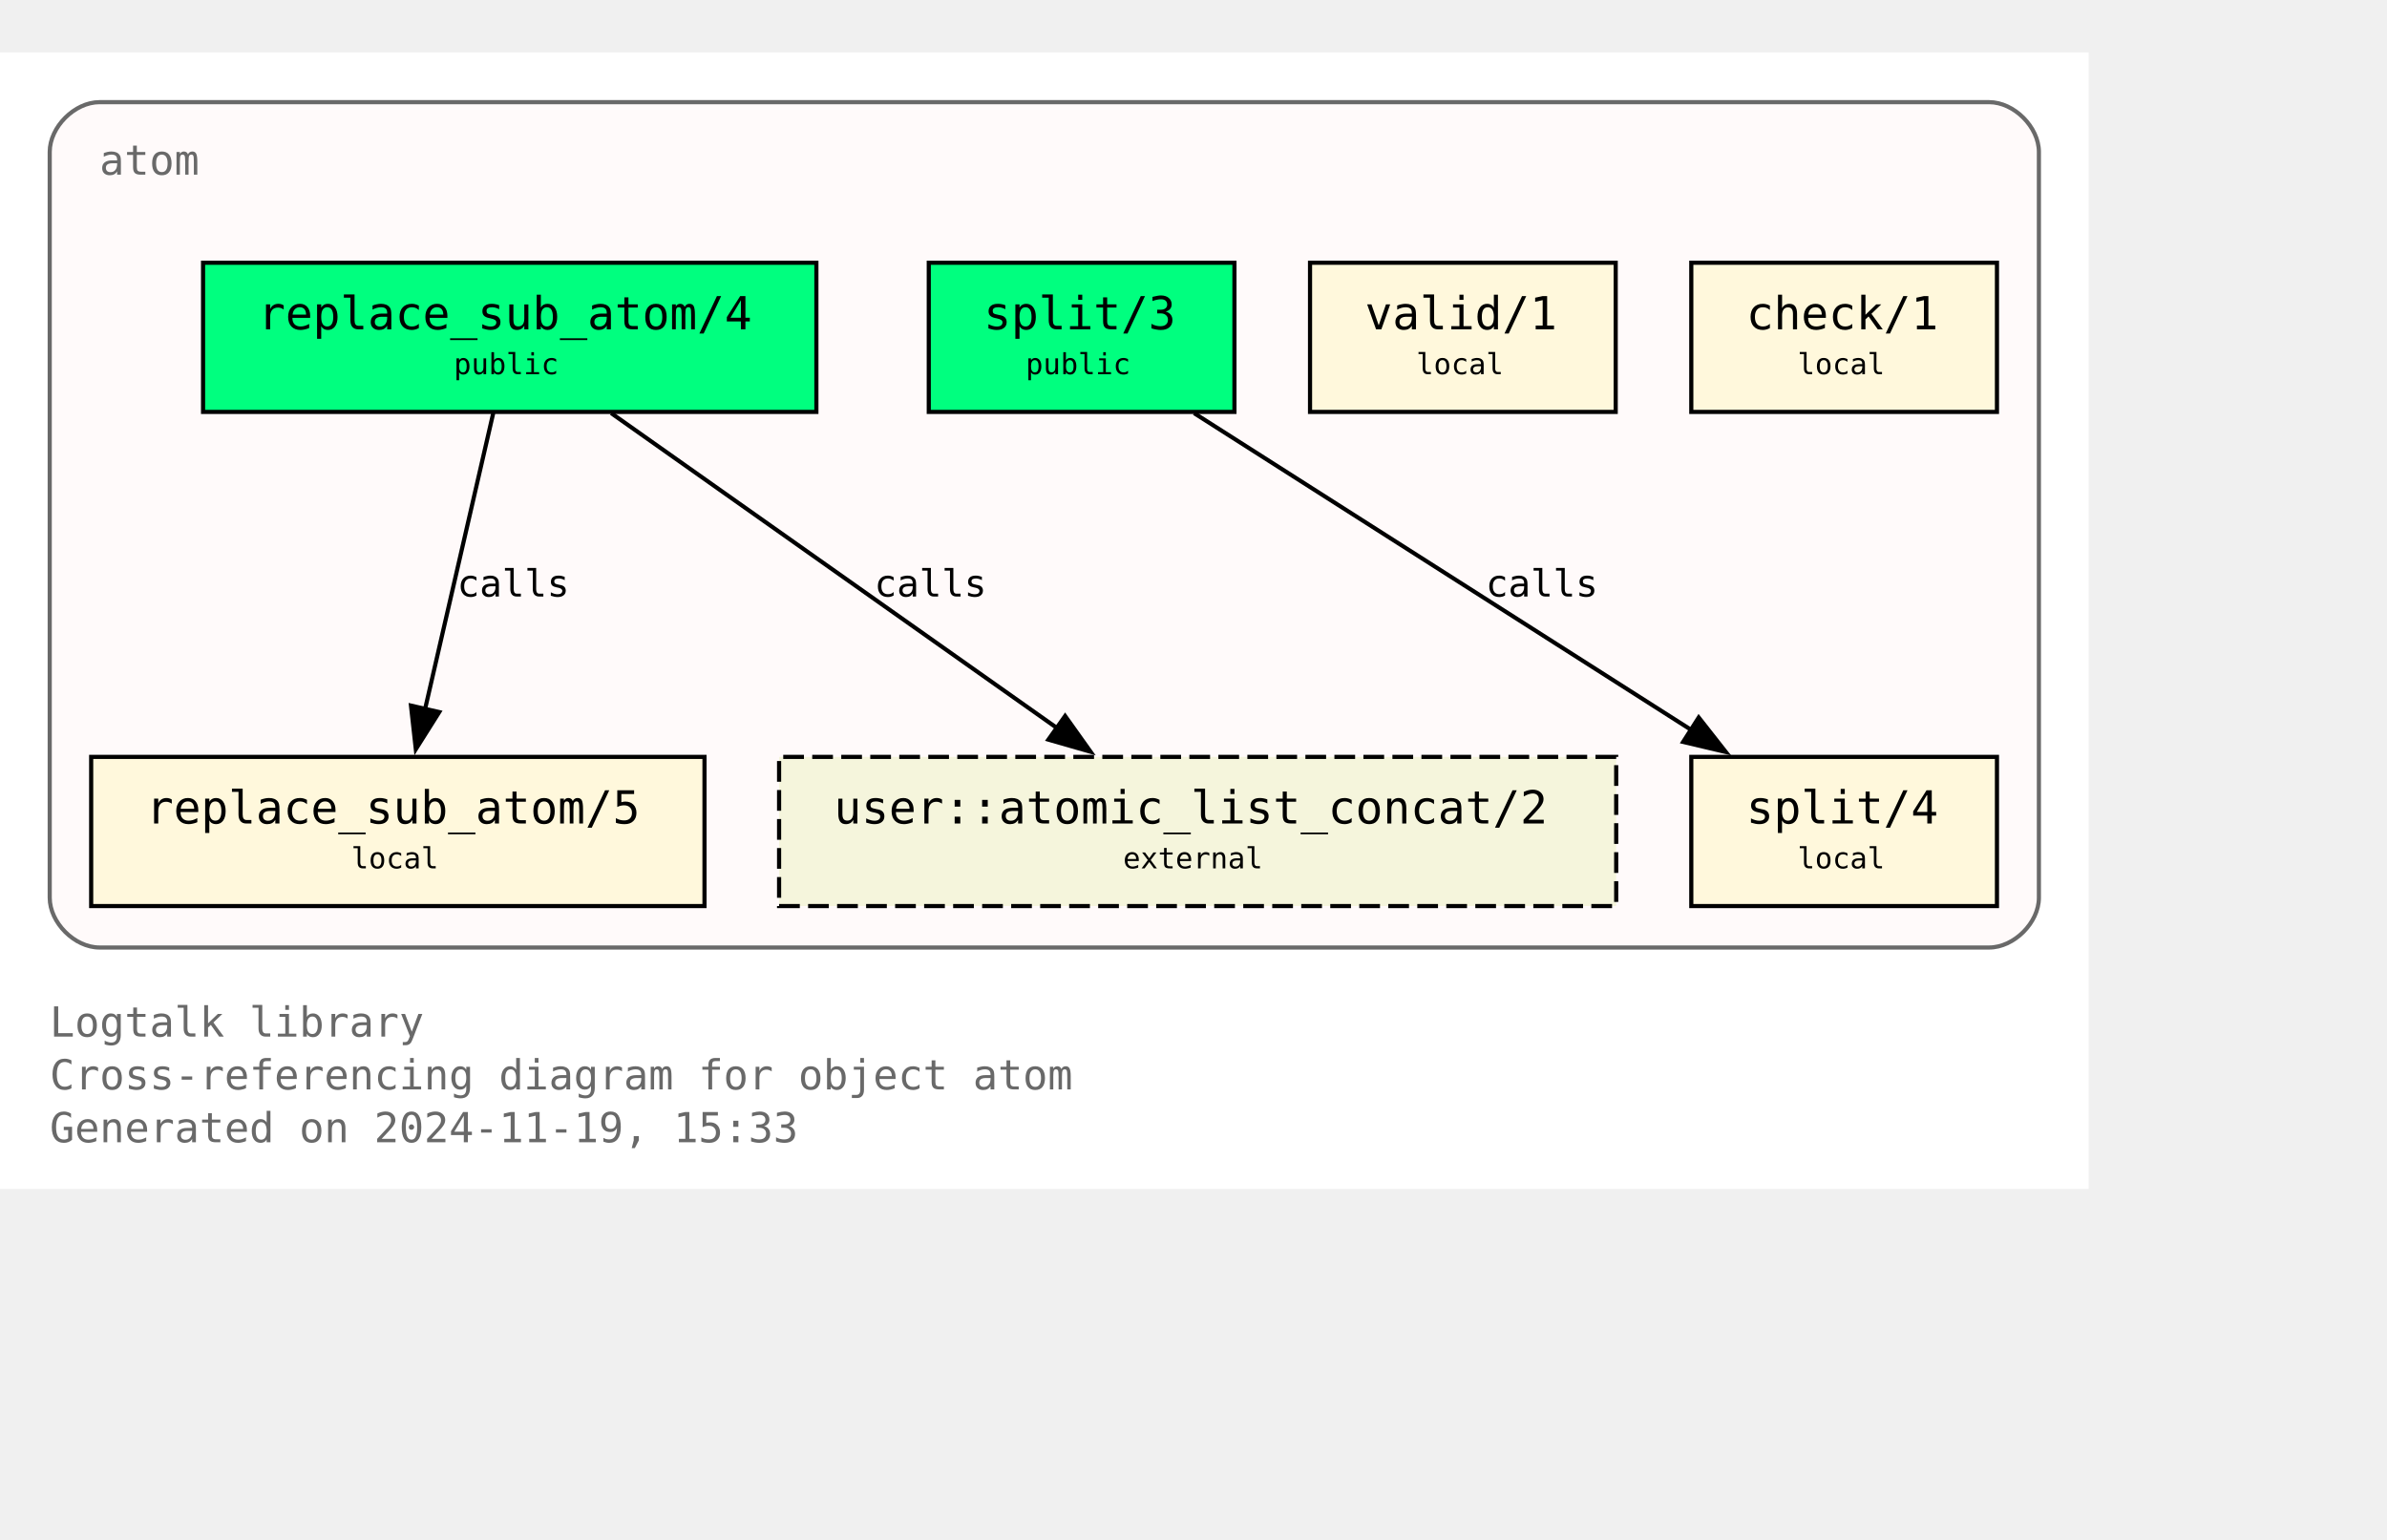
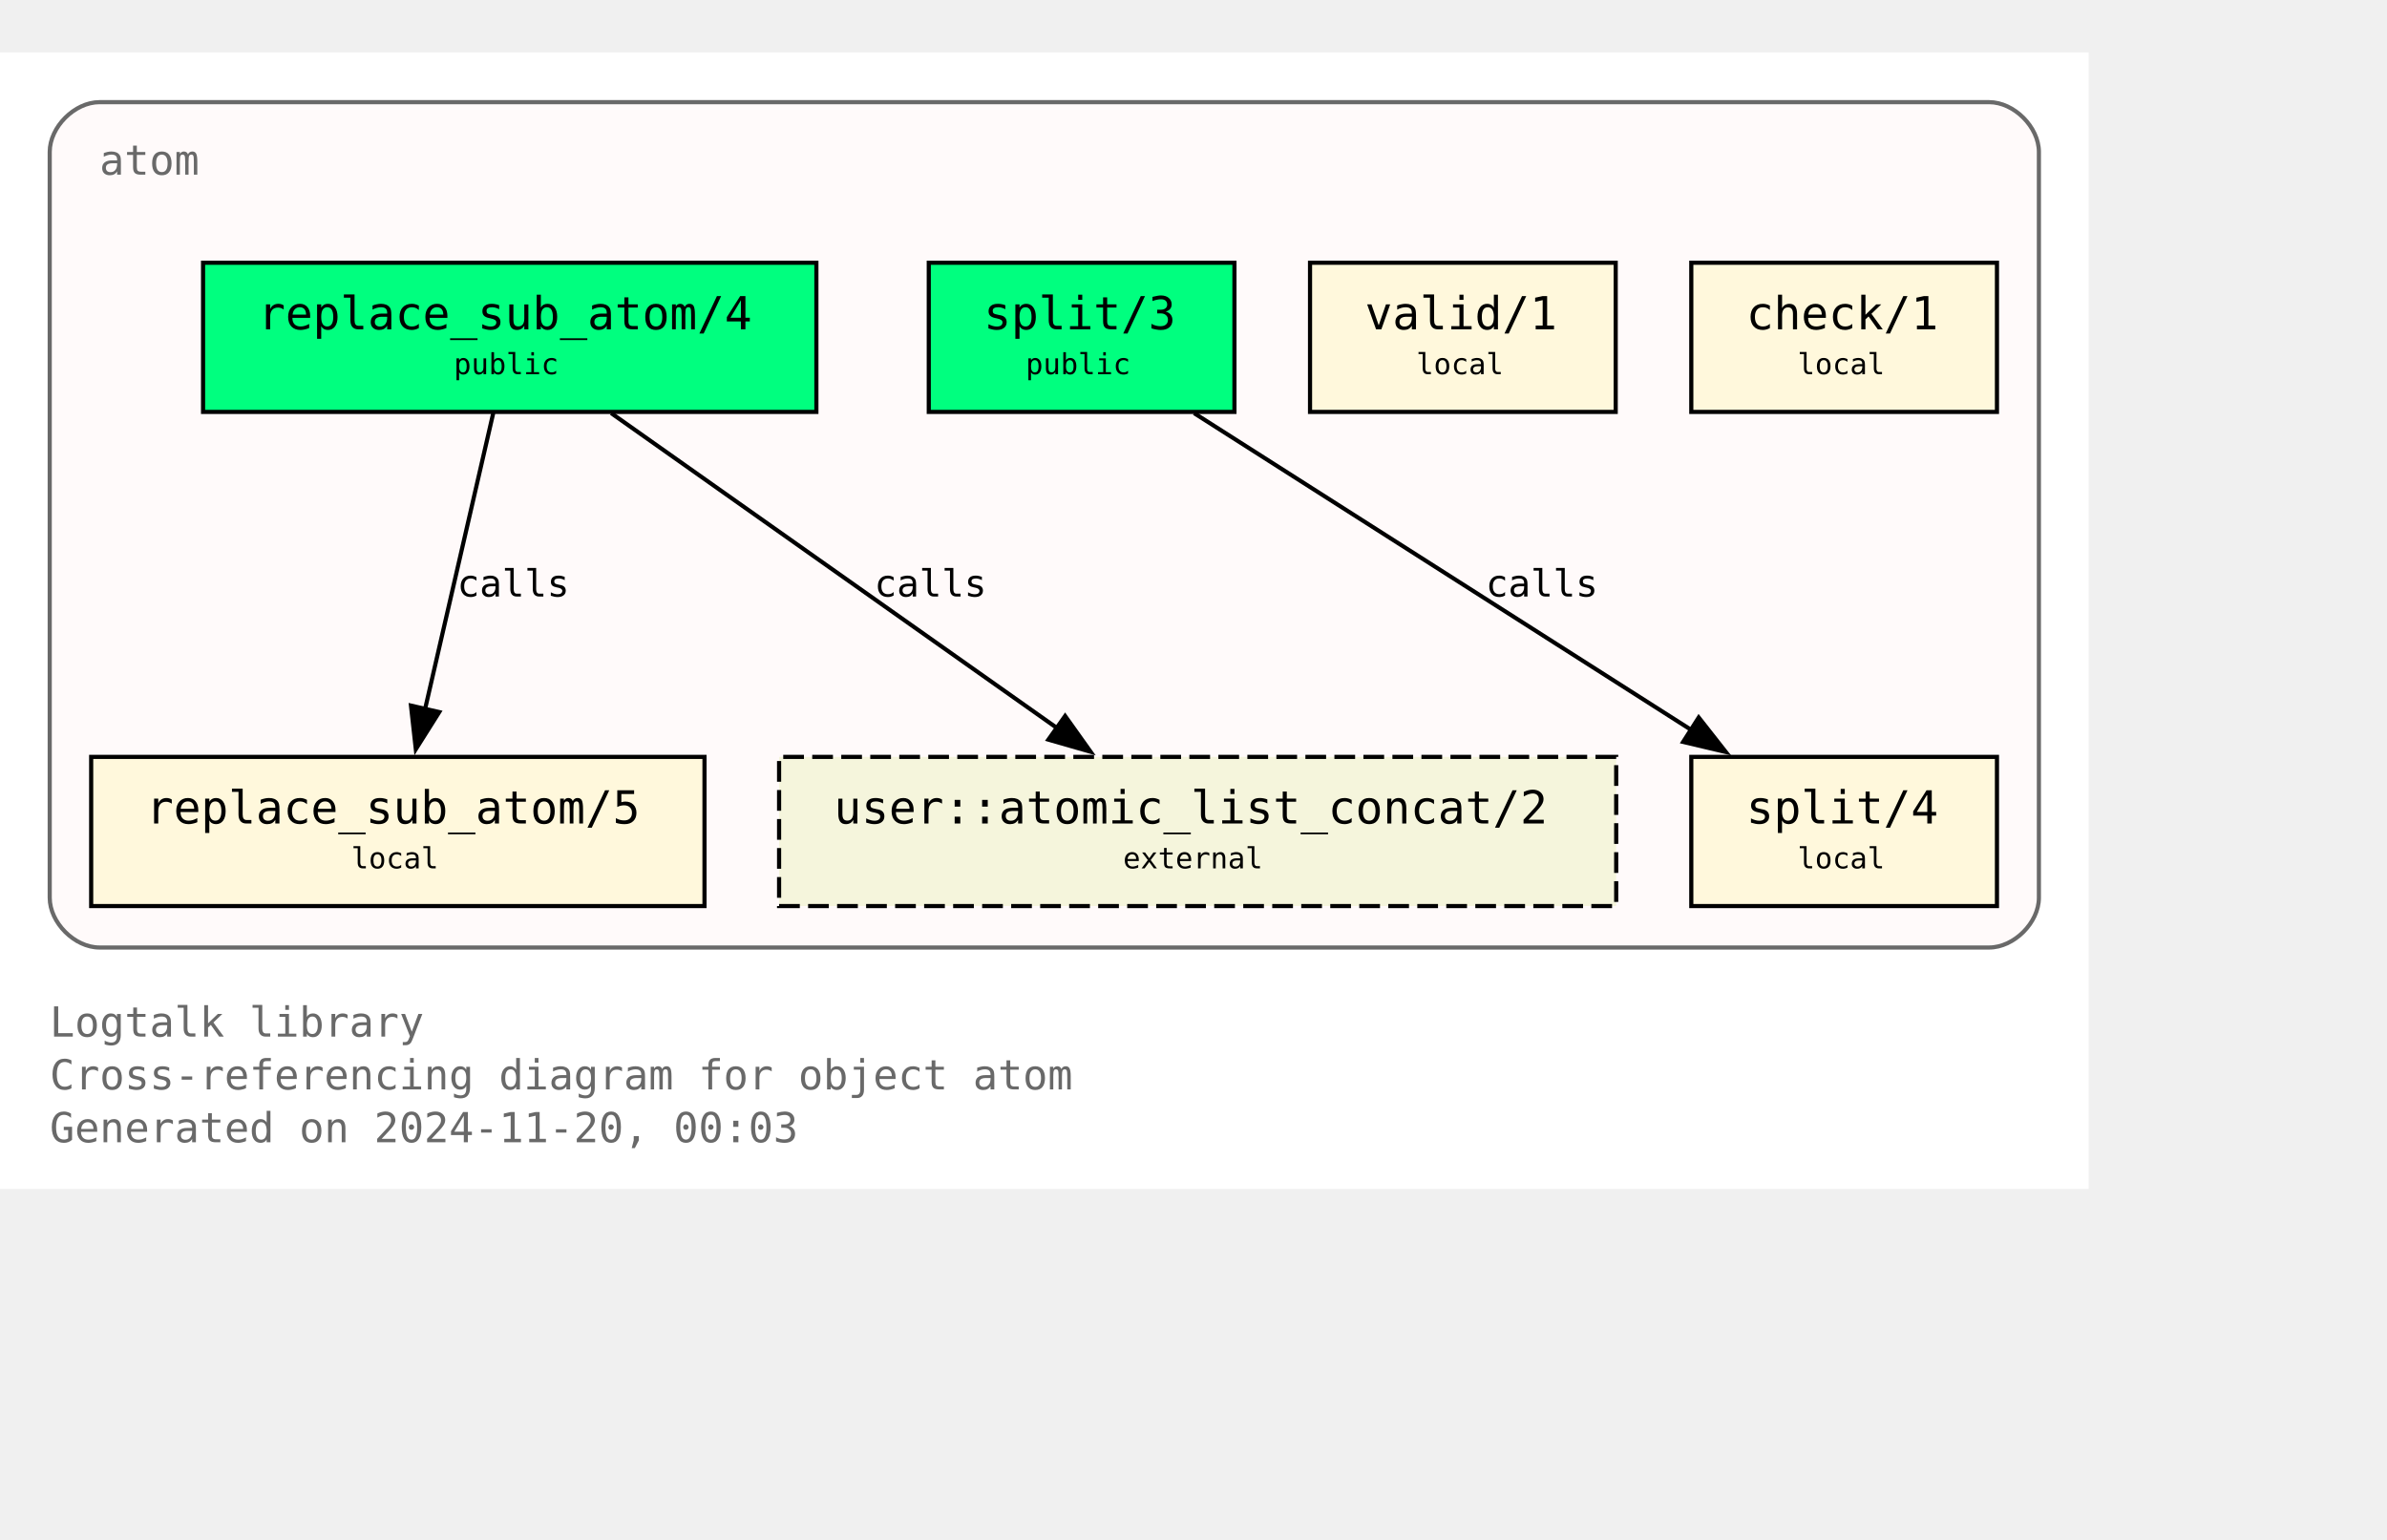
<svg xmlns="http://www.w3.org/2000/svg" xmlns:xlink="http://www.w3.org/1999/xlink" width="648pt" height="418pt" viewBox="72.00 72.00 576.00 346.25">
  <g id="graph0" class="graph" transform="scale(1 1) rotate(0) translate(76 342.25)">
    <polygon fill="white" stroke="none" points="-4,4 -4,-270.25 500,-270.25 500,4 -4,4" />
    <text text-anchor="start" x="8" y="-32.75" font-family="Monospace" font-size="10.00" fill="dimgray">Logtalk library</text>
    <text text-anchor="start" x="8" y="-20" font-family="Monospace" font-size="10.00" fill="dimgray">Cross-referencing diagram for object atom</text>
-     <text text-anchor="start" x="8" y="-7.25" font-family="Monospace" font-size="10.00" fill="dimgray">Generated on 2024-11-19, 15:33</text>
+     <text text-anchor="start" x="8" y="-7.25" font-family="Monospace" font-size="10.00" fill="dimgray">Generated on 2024-11-20, 00:03</text>
    <g id="clust1" class="cluster">
      <g id="a_clust1">
        <a xlink:title="atom">
          <path fill="snow" stroke="dimgray" d="M20,-54.25C20,-54.25 476,-54.25 476,-54.25 482,-54.25 488,-60.25 488,-66.25 488,-66.25 488,-246.25 488,-246.25 488,-252.25 482,-258.25 476,-258.25 476,-258.25 20,-258.25 20,-258.25 14,-258.25 8,-252.25 8,-246.25 8,-246.25 8,-66.25 8,-66.25 8,-60.25 14,-54.25 20,-54.25" />
          <g id="a_clust1_0">
-             <a xlink:href="https://github.com/LogtalkDotOrg/logtalk3/tree/a228914945469b3c6af7da8b8c37c35ed02d28e7/library/types/atom.lgt" xlink:title="https://github.com/LogtalkDotOrg/logtalk3/tree/a228914945469b3c6af7da8b8c37c35ed02d28e7/library/types/atom.lgt">
+             <a xlink:href="https://github.com/LogtalkDotOrg/logtalk3/tree/4f6256db27086e6efdacd09a8bee5bb03cb698df/library/types/atom.lgt" xlink:title="https://github.com/LogtalkDotOrg/logtalk3/tree/4f6256db27086e6efdacd09a8bee5bb03cb698df/library/types/atom.lgt">
              <text text-anchor="start" x="20" y="-240.75" font-family="Monospace" font-size="10.00" fill="dimgray">atom</text>
            </a>
          </g>
        </a>
      </g>
    </g>
    <g id="node1" class="node">
      <g id="a_node1">
-         <a xlink:href="https://github.com/LogtalkDotOrg/logtalk3/tree/a228914945469b3c6af7da8b8c37c35ed02d28e7/library/types/atom.lgt#L32" xlink:title="https://github.com/LogtalkDotOrg/logtalk3/tree/a228914945469b3c6af7da8b8c37c35ed02d28e7/library/types/atom.lgt#L32">
+         <a xlink:href="https://github.com/LogtalkDotOrg/logtalk3/tree/4f6256db27086e6efdacd09a8bee5bb03cb698df/library/types/atom.lgt#L32" xlink:title="https://github.com/LogtalkDotOrg/logtalk3/tree/4f6256db27086e6efdacd09a8bee5bb03cb698df/library/types/atom.lgt#L32">
          <polygon fill="springgreen" stroke="black" points="193,-219.5 45,-219.5 45,-183.5 193,-183.5 193,-219.5" />
          <text text-anchor="start" x="53" y="-204.2" font-family="Monospace" font-size="9.00"> </text>
          <text text-anchor="start" x="58.25" y="-203.43" font-family="Monospace" font-size="11.00">replace_sub_atom/4</text>
          <text text-anchor="start" x="179.75" y="-204.2" font-family="Monospace" font-size="9.00"> </text>
          <text text-anchor="start" x="53" y="-191.82" font-family="Monospace" font-size="9.00"> </text>
          <text text-anchor="start" x="105.5" y="-192.6" font-family="Monospace" font-size="7.00">public</text>
          <text text-anchor="start" x="179.75" y="-191.82" font-family="Monospace" font-size="9.00"> </text>
        </a>
      </g>
    </g>
    <g id="node4" class="node">
      <g id="a_node4">
-         <a xlink:href="https://github.com/LogtalkDotOrg/logtalk3/tree/a228914945469b3c6af7da8b8c37c35ed02d28e7/library/types/atom.lgt#L58" xlink:title="https://github.com/LogtalkDotOrg/logtalk3/tree/a228914945469b3c6af7da8b8c37c35ed02d28e7/library/types/atom.lgt#L58">
+         <a xlink:href="https://github.com/LogtalkDotOrg/logtalk3/tree/4f6256db27086e6efdacd09a8bee5bb03cb698df/library/types/atom.lgt#L58" xlink:title="https://github.com/LogtalkDotOrg/logtalk3/tree/4f6256db27086e6efdacd09a8bee5bb03cb698df/library/types/atom.lgt#L58">
          <polygon fill="cornsilk" stroke="black" points="166,-100.25 18,-100.25 18,-64.25 166,-64.25 166,-100.25" />
          <text text-anchor="start" x="26" y="-84.95" font-family="Monospace" font-size="9.00"> </text>
          <text text-anchor="start" x="31.25" y="-84.17" font-family="Monospace" font-size="11.00">replace_sub_atom/5</text>
          <text text-anchor="start" x="152.75" y="-84.95" font-family="Monospace" font-size="9.00"> </text>
          <text text-anchor="start" x="26" y="-72.58" font-family="Monospace" font-size="9.00"> </text>
          <text text-anchor="start" x="80.75" y="-73.35" font-family="Monospace" font-size="7.00">local</text>
          <text text-anchor="start" x="152.75" y="-72.58" font-family="Monospace" font-size="9.00"> </text>
        </a>
      </g>
    </g>
    <g id="edge1" class="edge">
      <g id="a_edge1">
-         <a xlink:href="https://github.com/LogtalkDotOrg/logtalk3/tree/a228914945469b3c6af7da8b8c37c35ed02d28e7/library/types/atom.lgt#L50" xlink:title="calls">
+         <a xlink:href="https://github.com/LogtalkDotOrg/logtalk3/tree/4f6256db27086e6efdacd09a8bee5bb03cb698df/library/types/atom.lgt#L50" xlink:title="calls">
          <path fill="none" stroke="black" d="M115.02,-183.2C110.69,-164.41 103.71,-134.09 98.57,-111.77" />
          <polygon fill="black" stroke="black" points="101.99,-111.06 96.34,-102.1 95.17,-112.63 101.99,-111.06" />
        </a>
      </g>
      <g id="a_edge1-label">
-         <a xlink:href="https://github.com/LogtalkDotOrg/logtalk3/tree/a228914945469b3c6af7da8b8c37c35ed02d28e7/library/types/atom.lgt#L50" xlink:title="https://github.com/LogtalkDotOrg/logtalk3/tree/a228914945469b3c6af7da8b8c37c35ed02d28e7/library/types/atom.lgt#L50">
+         <a xlink:href="https://github.com/LogtalkDotOrg/logtalk3/tree/4f6256db27086e6efdacd09a8bee5bb03cb698df/library/types/atom.lgt#L50" xlink:title="https://github.com/LogtalkDotOrg/logtalk3/tree/4f6256db27086e6efdacd09a8bee5bb03cb698df/library/types/atom.lgt#L50">
          <text text-anchor="start" x="106.31" y="-138.95" font-family="Monospace" font-size="9.00">calls</text>
        </a>
      </g>
    </g>
    <g id="node7" class="node">
      <polygon fill="beige" stroke="black" stroke-dasharray="5,2" points="386,-100.25 184,-100.25 184,-64.25 386,-64.25 386,-100.25" />
      <text text-anchor="start" x="192" y="-84.95" font-family="Monospace" font-size="9.00"> </text>
      <text text-anchor="start" x="197.25" y="-84.17" font-family="Monospace" font-size="11.00">user::atomic_list_concat/2</text>
      <text text-anchor="start" x="372.75" y="-84.95" font-family="Monospace" font-size="9.00"> </text>
      <text text-anchor="start" x="192" y="-72.58" font-family="Monospace" font-size="9.00"> </text>
      <text text-anchor="start" x="267" y="-73.35" font-family="Monospace" font-size="7.00">external</text>
      <text text-anchor="start" x="372.75" y="-72.58" font-family="Monospace" font-size="9.00"> </text>
    </g>
    <g id="edge3" class="edge">
      <g id="a_edge3">
-         <a xlink:href="https://github.com/LogtalkDotOrg/logtalk3/tree/a228914945469b3c6af7da8b8c37c35ed02d28e7/library/types/atom.lgt#L50" xlink:title="calls">
+         <a xlink:href="https://github.com/LogtalkDotOrg/logtalk3/tree/4f6256db27086e6efdacd09a8bee5bb03cb698df/library/types/atom.lgt#L50" xlink:title="calls">
          <path fill="none" stroke="black" d="M143.49,-183.2C171.94,-163.11 219.03,-129.85 251,-107.26" />
          <polygon fill="black" stroke="black" points="253.02,-110.12 259.17,-101.49 248.98,-104.41 253.02,-110.12" />
        </a>
      </g>
      <g id="a_edge3-label">
-         <a xlink:href="https://github.com/LogtalkDotOrg/logtalk3/tree/a228914945469b3c6af7da8b8c37c35ed02d28e7/library/types/atom.lgt#L50" xlink:title="https://github.com/LogtalkDotOrg/logtalk3/tree/a228914945469b3c6af7da8b8c37c35ed02d28e7/library/types/atom.lgt#L50">
+         <a xlink:href="https://github.com/LogtalkDotOrg/logtalk3/tree/4f6256db27086e6efdacd09a8bee5bb03cb698df/library/types/atom.lgt#L50" xlink:title="https://github.com/LogtalkDotOrg/logtalk3/tree/4f6256db27086e6efdacd09a8bee5bb03cb698df/library/types/atom.lgt#L50">
          <text text-anchor="start" x="206.98" y="-138.95" font-family="Monospace" font-size="9.00">calls</text>
        </a>
      </g>
    </g>
    <g id="node2" class="node">
      <g id="a_node2">
-         <a xlink:href="https://github.com/LogtalkDotOrg/logtalk3/tree/a228914945469b3c6af7da8b8c37c35ed02d28e7/library/types/atom.lgt#L39" xlink:title="https://github.com/LogtalkDotOrg/logtalk3/tree/a228914945469b3c6af7da8b8c37c35ed02d28e7/library/types/atom.lgt#L39">
+         <a xlink:href="https://github.com/LogtalkDotOrg/logtalk3/tree/4f6256db27086e6efdacd09a8bee5bb03cb698df/library/types/atom.lgt#L39" xlink:title="https://github.com/LogtalkDotOrg/logtalk3/tree/4f6256db27086e6efdacd09a8bee5bb03cb698df/library/types/atom.lgt#L39">
          <polygon fill="springgreen" stroke="black" points="293.88,-219.5 220.12,-219.5 220.12,-183.5 293.88,-183.5 293.88,-219.5" />
          <text text-anchor="start" x="228.12" y="-204.2" font-family="Monospace" font-size="9.00"> </text>
          <text text-anchor="start" x="233.38" y="-203.43" font-family="Monospace" font-size="11.00">split/3</text>
          <text text-anchor="start" x="280.62" y="-204.2" font-family="Monospace" font-size="9.00"> </text>
          <text text-anchor="start" x="228.12" y="-191.82" font-family="Monospace" font-size="9.00"> </text>
          <text text-anchor="start" x="243.5" y="-192.6" font-family="Monospace" font-size="7.00">public</text>
          <text text-anchor="start" x="280.62" y="-191.82" font-family="Monospace" font-size="9.00"> </text>
        </a>
      </g>
    </g>
    <g id="node5" class="node">
      <g id="a_node5">
-         <a xlink:href="https://github.com/LogtalkDotOrg/logtalk3/tree/a228914945469b3c6af7da8b8c37c35ed02d28e7/library/types/atom.lgt#L76" xlink:title="https://github.com/LogtalkDotOrg/logtalk3/tree/a228914945469b3c6af7da8b8c37c35ed02d28e7/library/types/atom.lgt#L76">
+         <a xlink:href="https://github.com/LogtalkDotOrg/logtalk3/tree/4f6256db27086e6efdacd09a8bee5bb03cb698df/library/types/atom.lgt#L76" xlink:title="https://github.com/LogtalkDotOrg/logtalk3/tree/4f6256db27086e6efdacd09a8bee5bb03cb698df/library/types/atom.lgt#L76">
          <polygon fill="cornsilk" stroke="black" points="477.88,-100.25 404.12,-100.25 404.12,-64.25 477.88,-64.25 477.88,-100.25" />
          <text text-anchor="start" x="412.12" y="-84.95" font-family="Monospace" font-size="9.00"> </text>
          <text text-anchor="start" x="417.38" y="-84.17" font-family="Monospace" font-size="11.00">split/4</text>
          <text text-anchor="start" x="464.62" y="-84.95" font-family="Monospace" font-size="9.00"> </text>
          <text text-anchor="start" x="412.12" y="-72.58" font-family="Monospace" font-size="9.00"> </text>
          <text text-anchor="start" x="429.75" y="-73.35" font-family="Monospace" font-size="7.00">local</text>
          <text text-anchor="start" x="464.62" y="-72.58" font-family="Monospace" font-size="9.00"> </text>
        </a>
      </g>
    </g>
    <g id="edge2" class="edge">
      <g id="a_edge2">
-         <a xlink:href="https://github.com/LogtalkDotOrg/logtalk3/tree/a228914945469b3c6af7da8b8c37c35ed02d28e7/library/types/atom.lgt#L69" xlink:title="calls">
+         <a xlink:href="https://github.com/LogtalkDotOrg/logtalk3/tree/4f6256db27086e6efdacd09a8bee5bb03cb698df/library/types/atom.lgt#L69" xlink:title="calls">
          <path fill="none" stroke="black" d="M284.15,-183.2C315.95,-162.94 368.78,-129.27 404.23,-106.68" />
          <polygon fill="black" stroke="black" points="405.91,-109.76 412.46,-101.43 402.15,-103.86 405.91,-109.76" />
        </a>
      </g>
      <g id="a_edge2-label">
-         <a xlink:href="https://github.com/LogtalkDotOrg/logtalk3/tree/a228914945469b3c6af7da8b8c37c35ed02d28e7/library/types/atom.lgt#L69" xlink:title="https://github.com/LogtalkDotOrg/logtalk3/tree/a228914945469b3c6af7da8b8c37c35ed02d28e7/library/types/atom.lgt#L69">
+         <a xlink:href="https://github.com/LogtalkDotOrg/logtalk3/tree/4f6256db27086e6efdacd09a8bee5bb03cb698df/library/types/atom.lgt#L69" xlink:title="https://github.com/LogtalkDotOrg/logtalk3/tree/4f6256db27086e6efdacd09a8bee5bb03cb698df/library/types/atom.lgt#L69">
          <text text-anchor="start" x="354.52" y="-138.95" font-family="Monospace" font-size="9.00">calls</text>
        </a>
      </g>
    </g>
    <g id="node3" class="node">
      <g id="a_node3">
-         <a xlink:href="https://github.com/LogtalkDotOrg/logtalk3/tree/a228914945469b3c6af7da8b8c37c35ed02d28e7/library/types/atom.lgt#L87" xlink:title="https://github.com/LogtalkDotOrg/logtalk3/tree/a228914945469b3c6af7da8b8c37c35ed02d28e7/library/types/atom.lgt#L87">
+         <a xlink:href="https://github.com/LogtalkDotOrg/logtalk3/tree/4f6256db27086e6efdacd09a8bee5bb03cb698df/library/types/atom.lgt#L87" xlink:title="https://github.com/LogtalkDotOrg/logtalk3/tree/4f6256db27086e6efdacd09a8bee5bb03cb698df/library/types/atom.lgt#L87">
          <polygon fill="cornsilk" stroke="black" points="385.88,-219.5 312.12,-219.5 312.12,-183.5 385.88,-183.5 385.88,-219.5" />
          <text text-anchor="start" x="320.12" y="-204.2" font-family="Monospace" font-size="9.00"> </text>
          <text text-anchor="start" x="325.38" y="-203.43" font-family="Monospace" font-size="11.00">valid/1</text>
          <text text-anchor="start" x="372.62" y="-204.2" font-family="Monospace" font-size="9.00"> </text>
          <text text-anchor="start" x="320.12" y="-191.82" font-family="Monospace" font-size="9.00"> </text>
          <text text-anchor="start" x="337.75" y="-192.6" font-family="Monospace" font-size="7.00">local</text>
          <text text-anchor="start" x="372.62" y="-191.82" font-family="Monospace" font-size="9.00"> </text>
        </a>
      </g>
    </g>
    <g id="node6" class="node">
      <g id="a_node6">
-         <a xlink:href="https://github.com/LogtalkDotOrg/logtalk3/tree/a228914945469b3c6af7da8b8c37c35ed02d28e7/library/types/atom.lgt#L90" xlink:title="https://github.com/LogtalkDotOrg/logtalk3/tree/a228914945469b3c6af7da8b8c37c35ed02d28e7/library/types/atom.lgt#L90">
+         <a xlink:href="https://github.com/LogtalkDotOrg/logtalk3/tree/4f6256db27086e6efdacd09a8bee5bb03cb698df/library/types/atom.lgt#L90" xlink:title="https://github.com/LogtalkDotOrg/logtalk3/tree/4f6256db27086e6efdacd09a8bee5bb03cb698df/library/types/atom.lgt#L90">
          <polygon fill="cornsilk" stroke="black" points="477.88,-219.5 404.12,-219.5 404.12,-183.5 477.88,-183.5 477.88,-219.5" />
          <text text-anchor="start" x="412.12" y="-204.2" font-family="Monospace" font-size="9.00"> </text>
          <text text-anchor="start" x="417.38" y="-203.43" font-family="Monospace" font-size="11.00">check/1</text>
          <text text-anchor="start" x="464.62" y="-204.2" font-family="Monospace" font-size="9.00"> </text>
          <text text-anchor="start" x="412.12" y="-191.82" font-family="Monospace" font-size="9.00"> </text>
          <text text-anchor="start" x="429.75" y="-192.6" font-family="Monospace" font-size="7.00">local</text>
          <text text-anchor="start" x="464.62" y="-191.82" font-family="Monospace" font-size="9.00"> </text>
        </a>
      </g>
    </g>
  </g>
</svg>
